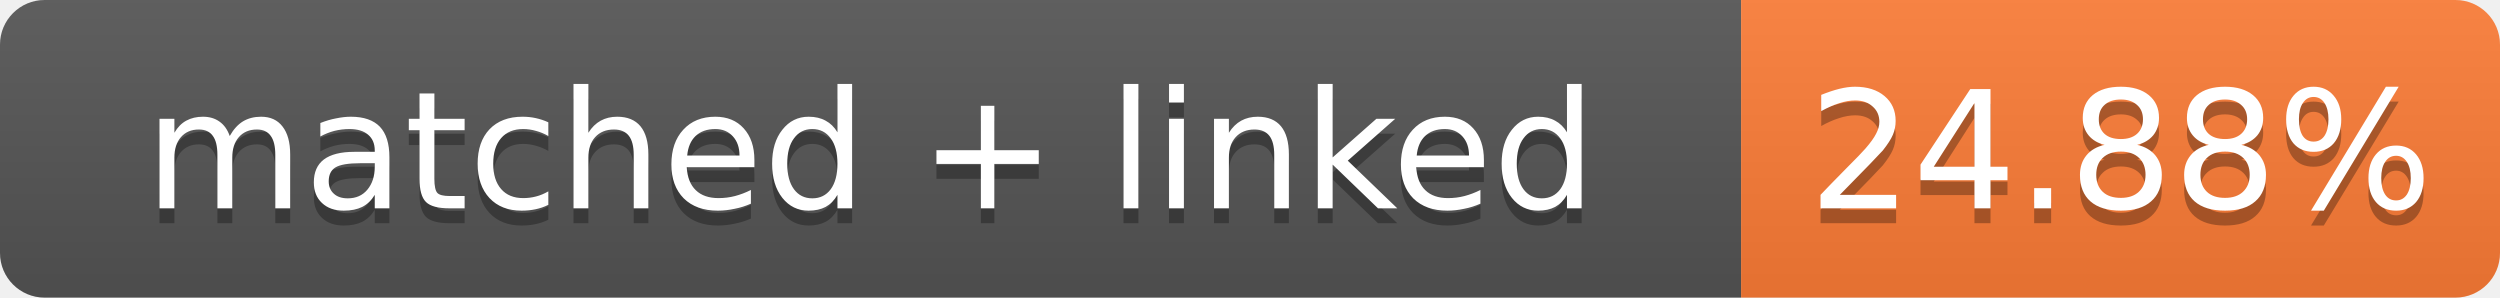
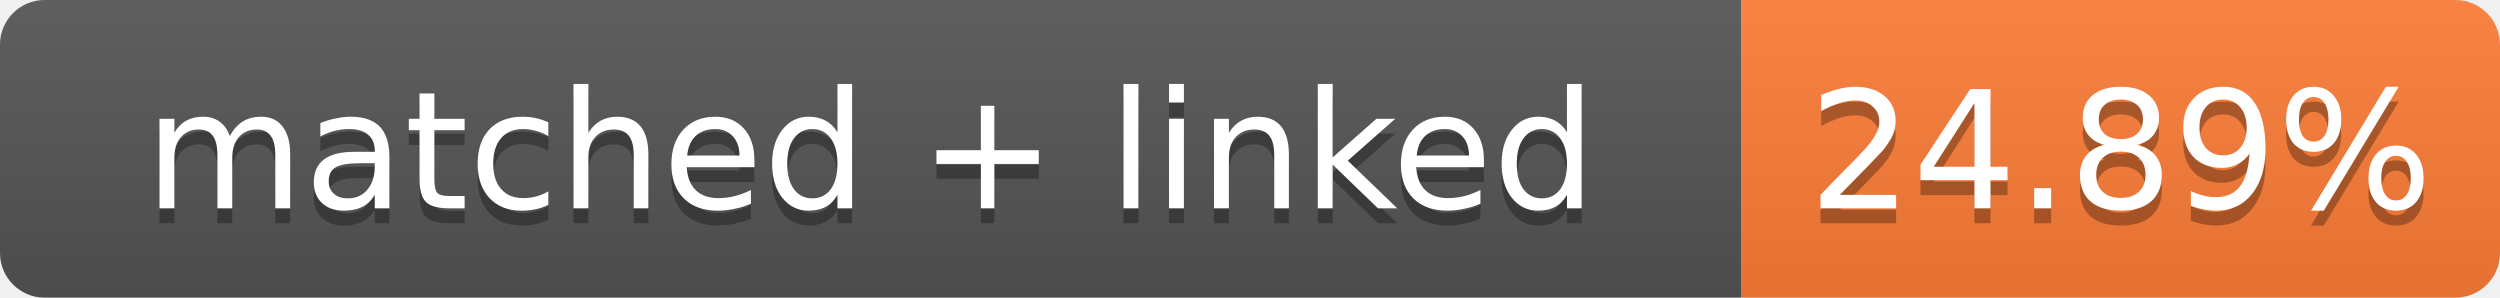
- <svg xmlns="http://www.w3.org/2000/svg" width="168" height="20" role="img" aria-label="matched + linked: 24.88%">
+ <svg xmlns="http://www.w3.org/2000/svg" width="168" height="20" role="img" aria-label="matched + linked: 24.89%">
  <linearGradient id="s" x2="0" y2="100%">
    <stop offset="0" stop-color="#bbb" stop-opacity=".1" />
    <stop offset="1" stop-opacity=".1" />
  </linearGradient>
  <clipPath id="r">
    <rect width="168" height="20" rx="3" fill="#fff" />
  </clipPath>
  <g clip-path="url(#r)">
    <rect width="117" height="20" fill="#555" />
    <rect x="117" width="51" height="20" fill="#fe7d37" />
    <rect width="168" height="20" fill="url(#s)" />
  </g>
  <g fill="#fff" text-anchor="middle" font-family="Verdana,Geneva,DejaVu Sans,sans-serif" font-size="11">
    <text x="58.5" y="15" fill="#010101" fill-opacity=".3">matched + linked</text>
    <text x="58.5" y="14">matched + linked</text>
-     <text x="142.5" y="15" fill="#010101" fill-opacity=".3">24.88%</text>
-     <text x="142.5" y="14">24.88%</text>
+     <text x="142.5" y="15" fill="#010101" fill-opacity=".3">24.89%</text>
+     <text x="142.5" y="14">24.89%</text>
  </g>
</svg>
